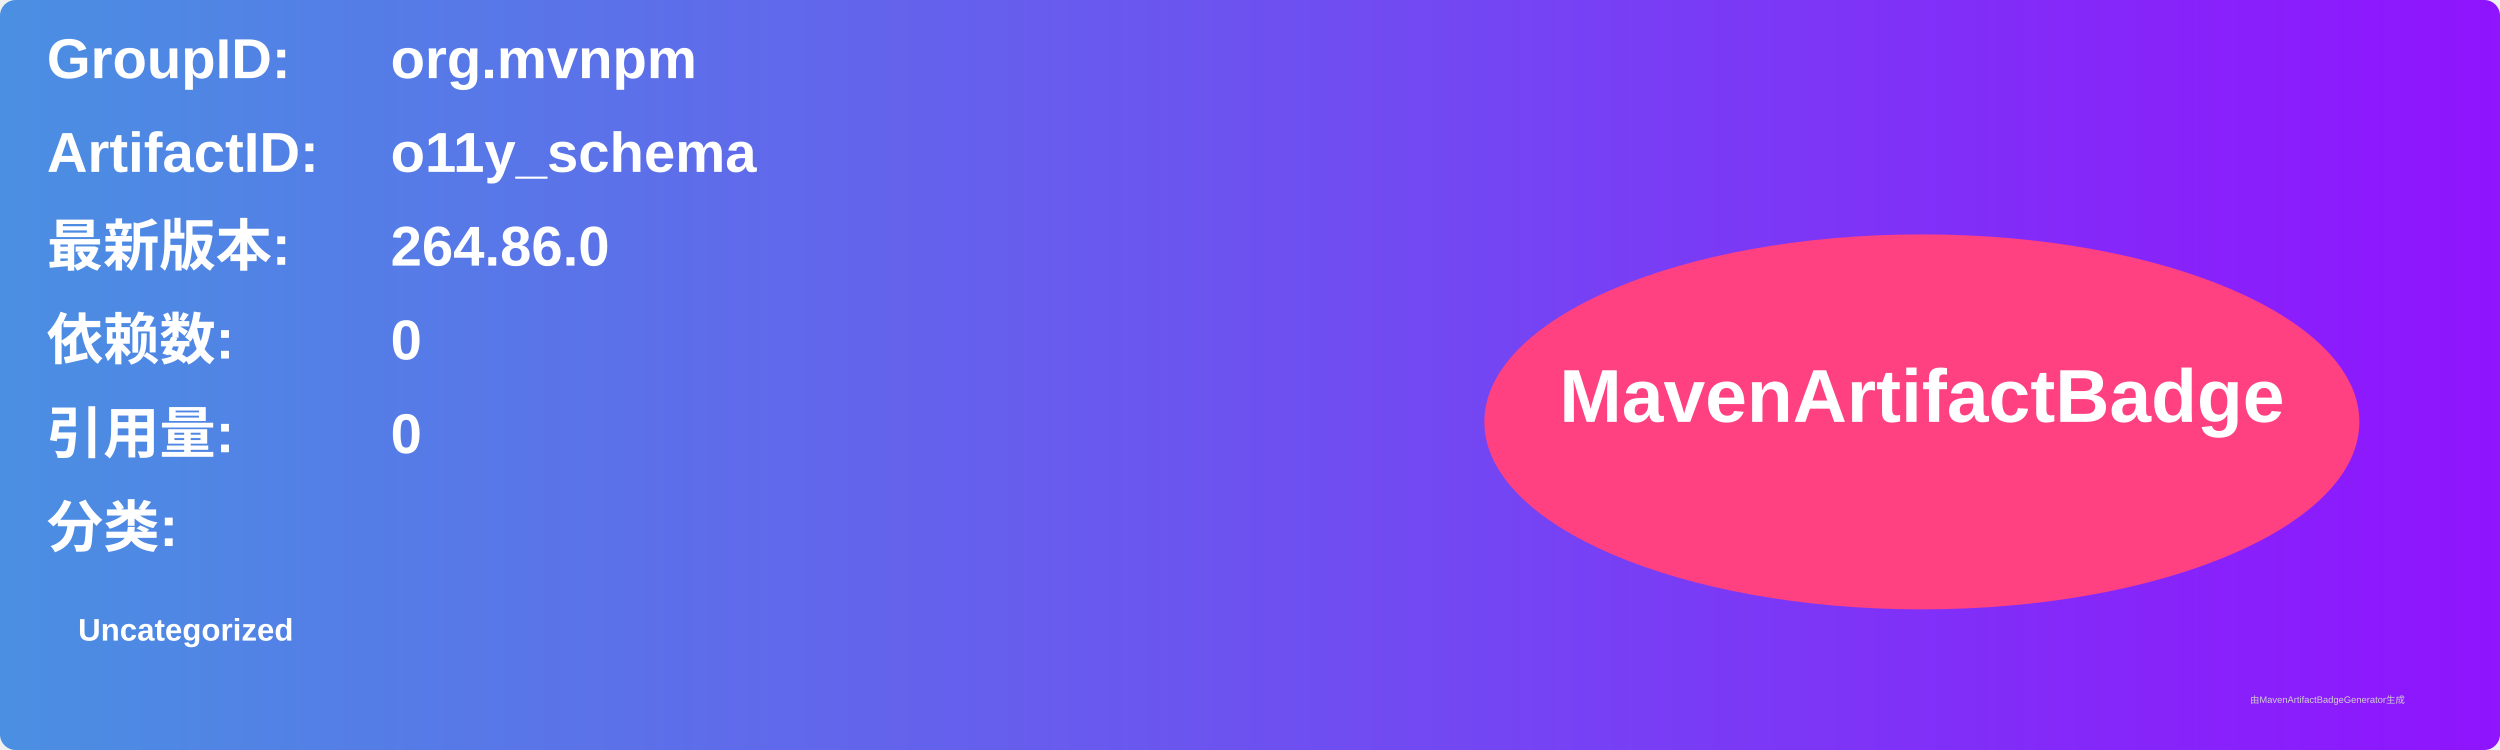
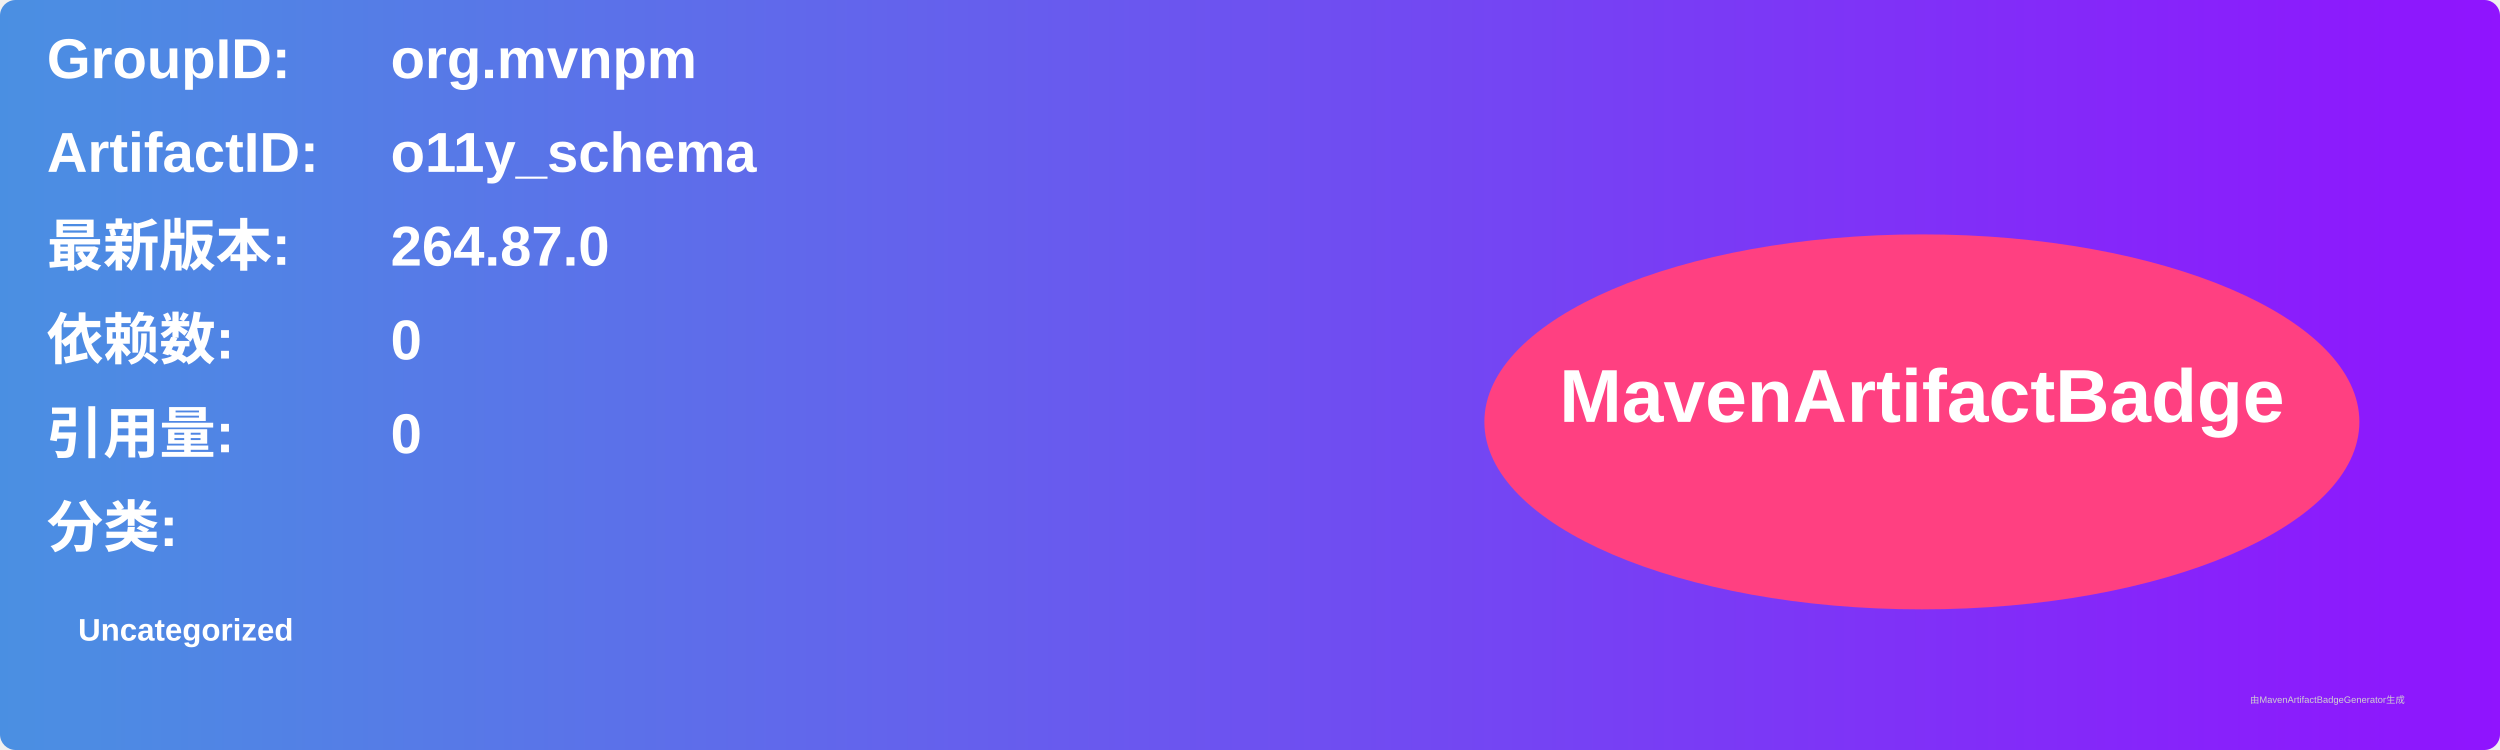
<svg xmlns="http://www.w3.org/2000/svg" width="800" height="240" viewBox="0 0 800 240">
  <linearGradient id="grad" x1="0%" y1="0%" x2="100%" y2="0%">
    <stop offset="0%" stop-color="#4a90e2" />
    <stop offset="100%" stop-color="#9013fe" />
  </linearGradient>
  <rect width="100%" height="100%" rx="5" ry="5" fill="url(#grad)" />
  <g transform="translate(15, 15)">
    <text x="0" y="10" font-family="Arial" font-size="18" fill="white" font-weight="bold" width="260">GroupID:</text>
    <text x="110" y="10" font-family="Arial" font-size="18" fill="white" font-weight="bold" width="460">org.mvnpm</text>
    <text x="0" y="40" font-family="Arial" font-size="18" fill="white" font-weight="bold" width="260">ArtifactID:</text>
    <text x="110" y="40" font-family="Arial" font-size="18" fill="white" font-weight="bold" width="460">o11y_schema</text>
    <text x="0" y="70" font-family="Arial" font-size="18" fill="white" font-weight="bold">最新版本:</text>
    <text x="110" y="70" font-family="Arial" font-size="18" fill="white" font-weight="bold">
-       <tspan font-weight="bold">264.86.0</tspan>
+       <tspan font-weight="bold">264.87.0</tspan>
    </text>
    <text x="0" y="100" font-family="Arial" font-size="18" fill="white" font-weight="bold">依赖数: </text>
    <text x="110" y="100" font-family="Arial" font-size="18" fill="white">
      <tspan font-weight="bold">0</tspan>
    </text>
    <text x="0" y="130" font-family="Arial" font-size="18" fill="white" font-weight="bold">引用量: </text>
    <text x="110" y="130" font-family="Arial" font-size="18" fill="white">
      <tspan font-weight="bold">0</tspan>
    </text>
    <text x="0" y="160" font-family="Arial" font-size="18" fill="white" font-weight="bold">分类:</text>
    <text x="10" y="190" font-family="Arial" font-size="10" fill="white">
      <tspan font-weight="bold">Uncategorized</tspan>
    </text>
    <ellipse cx="600" cy="120" rx="140" ry="60" fill="#ff4081" />
    <text x="600" y="120" text-anchor="middle" font-family="Arial" font-size="24" fill="white" font-weight="bold">MavenArtifactBadge</text>
  </g>
  <text x="720" y="225" font-family="Arial" font-size="3" fill="#d0d0d0">由MavenArtifactBadgeGenerator生成</text>
</svg>
